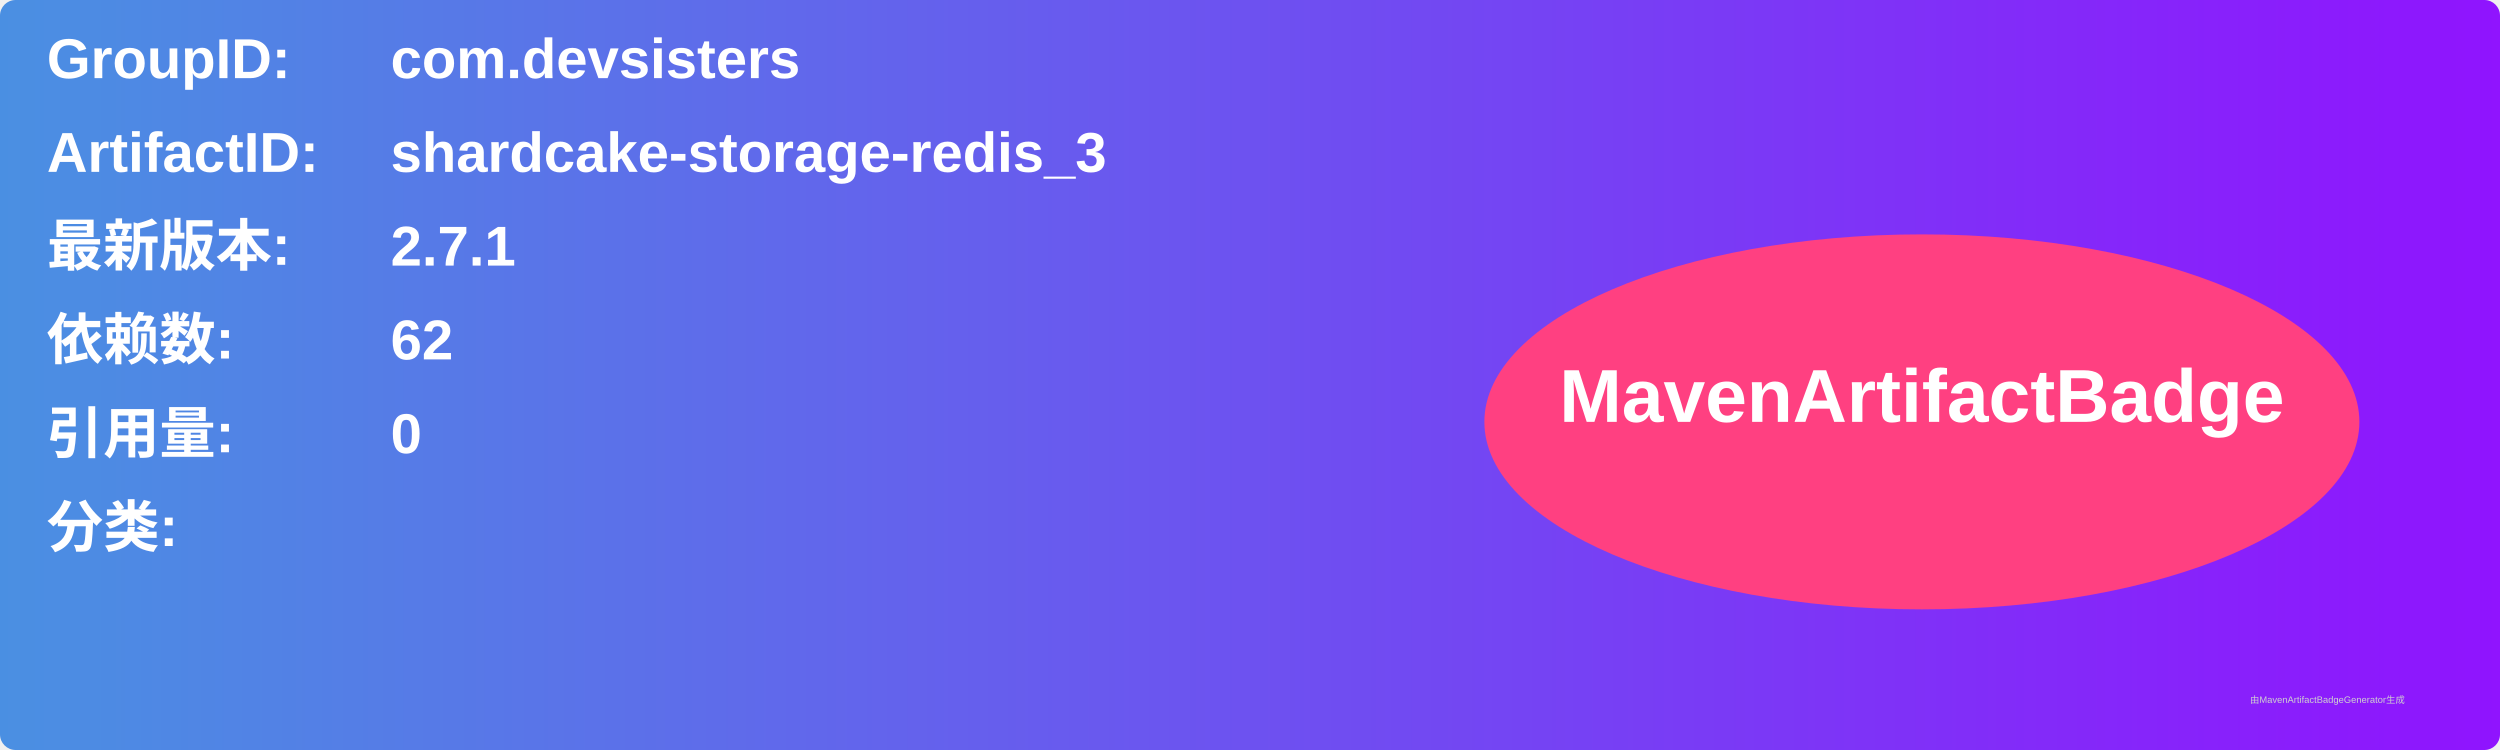
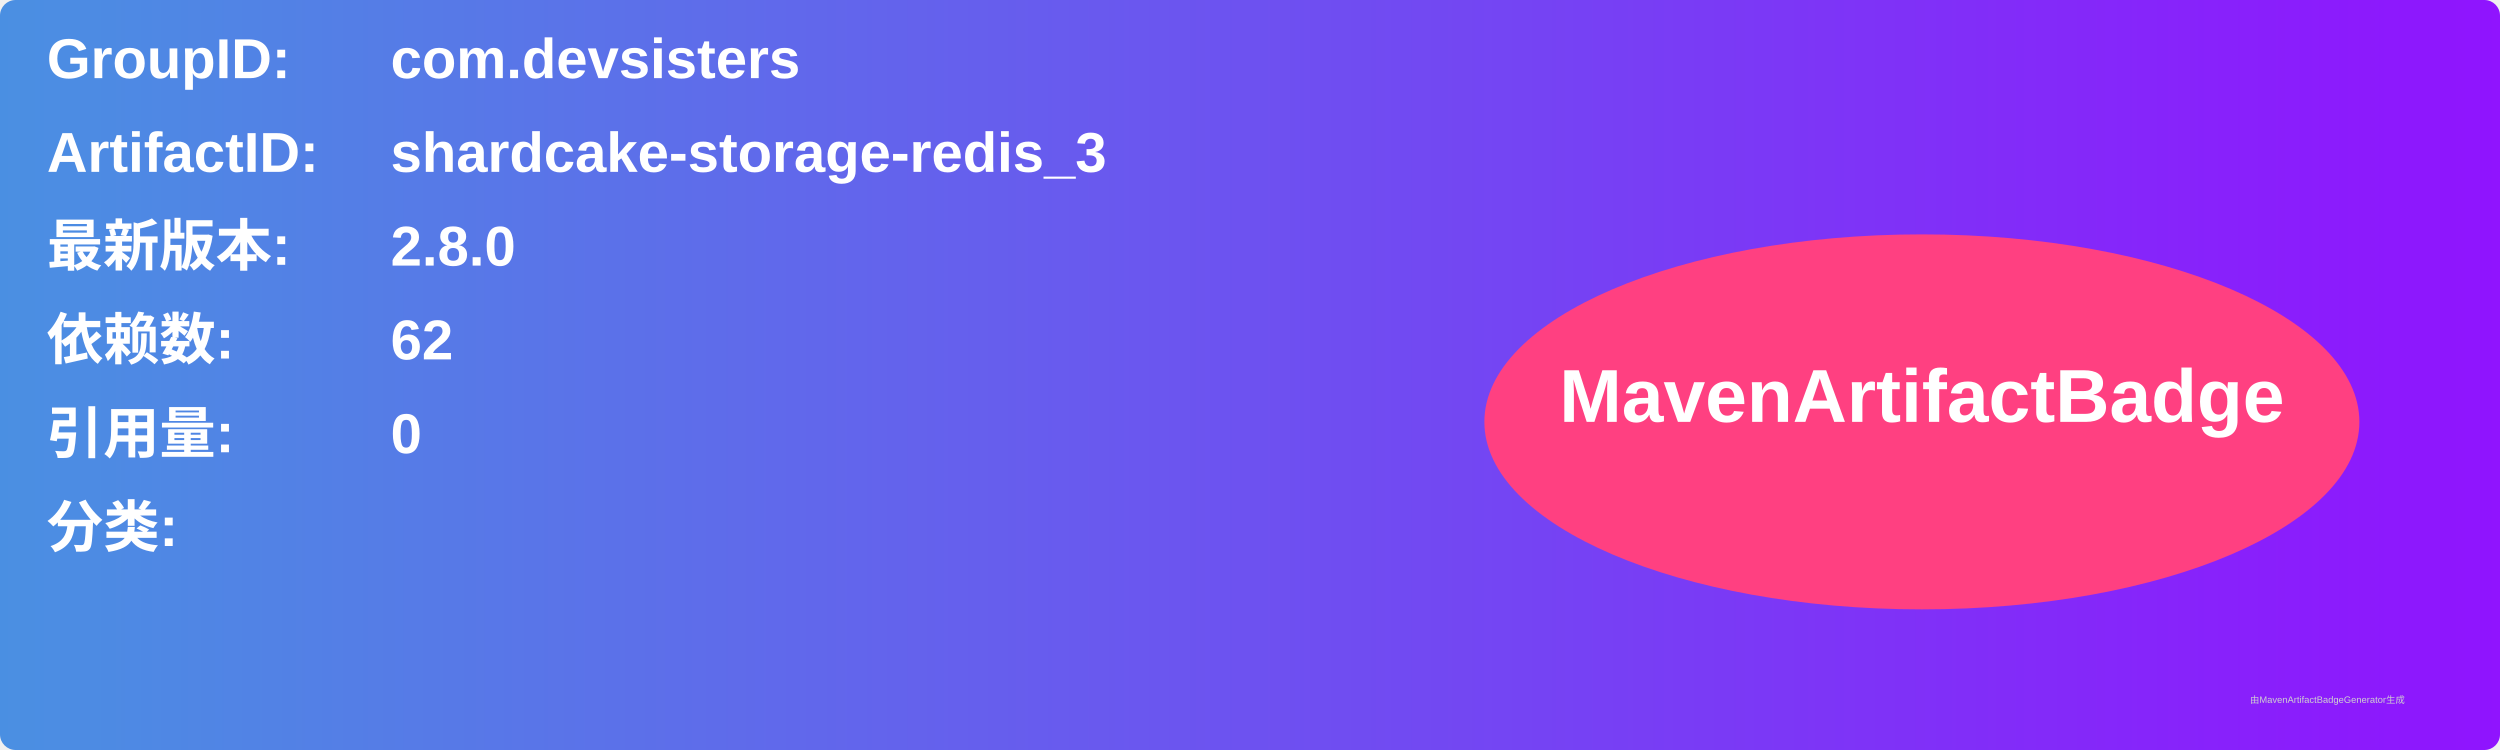
<svg xmlns="http://www.w3.org/2000/svg" width="800" height="240" viewBox="0 0 800 240">
  <linearGradient id="grad" x1="0%" y1="0%" x2="100%" y2="0%">
    <stop offset="0%" stop-color="#4a90e2" />
    <stop offset="100%" stop-color="#9013fe" />
  </linearGradient>
  <rect width="100%" height="100%" rx="5" ry="5" fill="url(#grad)" />
  <g transform="translate(15, 15)">
    <text x="0" y="10" font-family="Arial" font-size="18" fill="white" font-weight="bold" width="260">GroupID:</text>
    <text x="110" y="10" font-family="Arial" font-size="18" fill="white" font-weight="bold" width="460">com.devsisters</text>
    <text x="0" y="40" font-family="Arial" font-size="18" fill="white" font-weight="bold" width="260">ArtifactID:</text>
    <text x="110" y="40" font-family="Arial" font-size="18" fill="white" font-weight="bold" width="460">shardcake-storage-redis_3</text>
    <text x="0" y="70" font-family="Arial" font-size="18" fill="white" font-weight="bold">最新版本:</text>
    <text x="110" y="70" font-family="Arial" font-size="18" fill="white" font-weight="bold">
-       <tspan font-weight="bold">2.7.1</tspan>
+       <tspan font-weight="bold">2.8.0</tspan>
    </text>
    <text x="0" y="100" font-family="Arial" font-size="18" fill="white" font-weight="bold">依赖数: </text>
    <text x="110" y="100" font-family="Arial" font-size="18" fill="white">
      <tspan font-weight="bold">62</tspan>
    </text>
    <text x="0" y="130" font-family="Arial" font-size="18" fill="white" font-weight="bold">引用量: </text>
    <text x="110" y="130" font-family="Arial" font-size="18" fill="white">
      <tspan font-weight="bold">0</tspan>
    </text>
    <text x="0" y="160" font-family="Arial" font-size="18" fill="white" font-weight="bold">分类:</text>
    <text x="10" y="190" font-family="Arial" font-size="10" fill="white">
      <tspan font-weight="bold" />
    </text>
    <ellipse cx="600" cy="120" rx="140" ry="60" fill="#ff4081" />
    <text x="600" y="120" text-anchor="middle" font-family="Arial" font-size="24" fill="white" font-weight="bold">MavenArtifactBadge</text>
  </g>
  <text x="720" y="225" font-family="Arial" font-size="3" fill="#d0d0d0">由MavenArtifactBadgeGenerator生成</text>
</svg>
